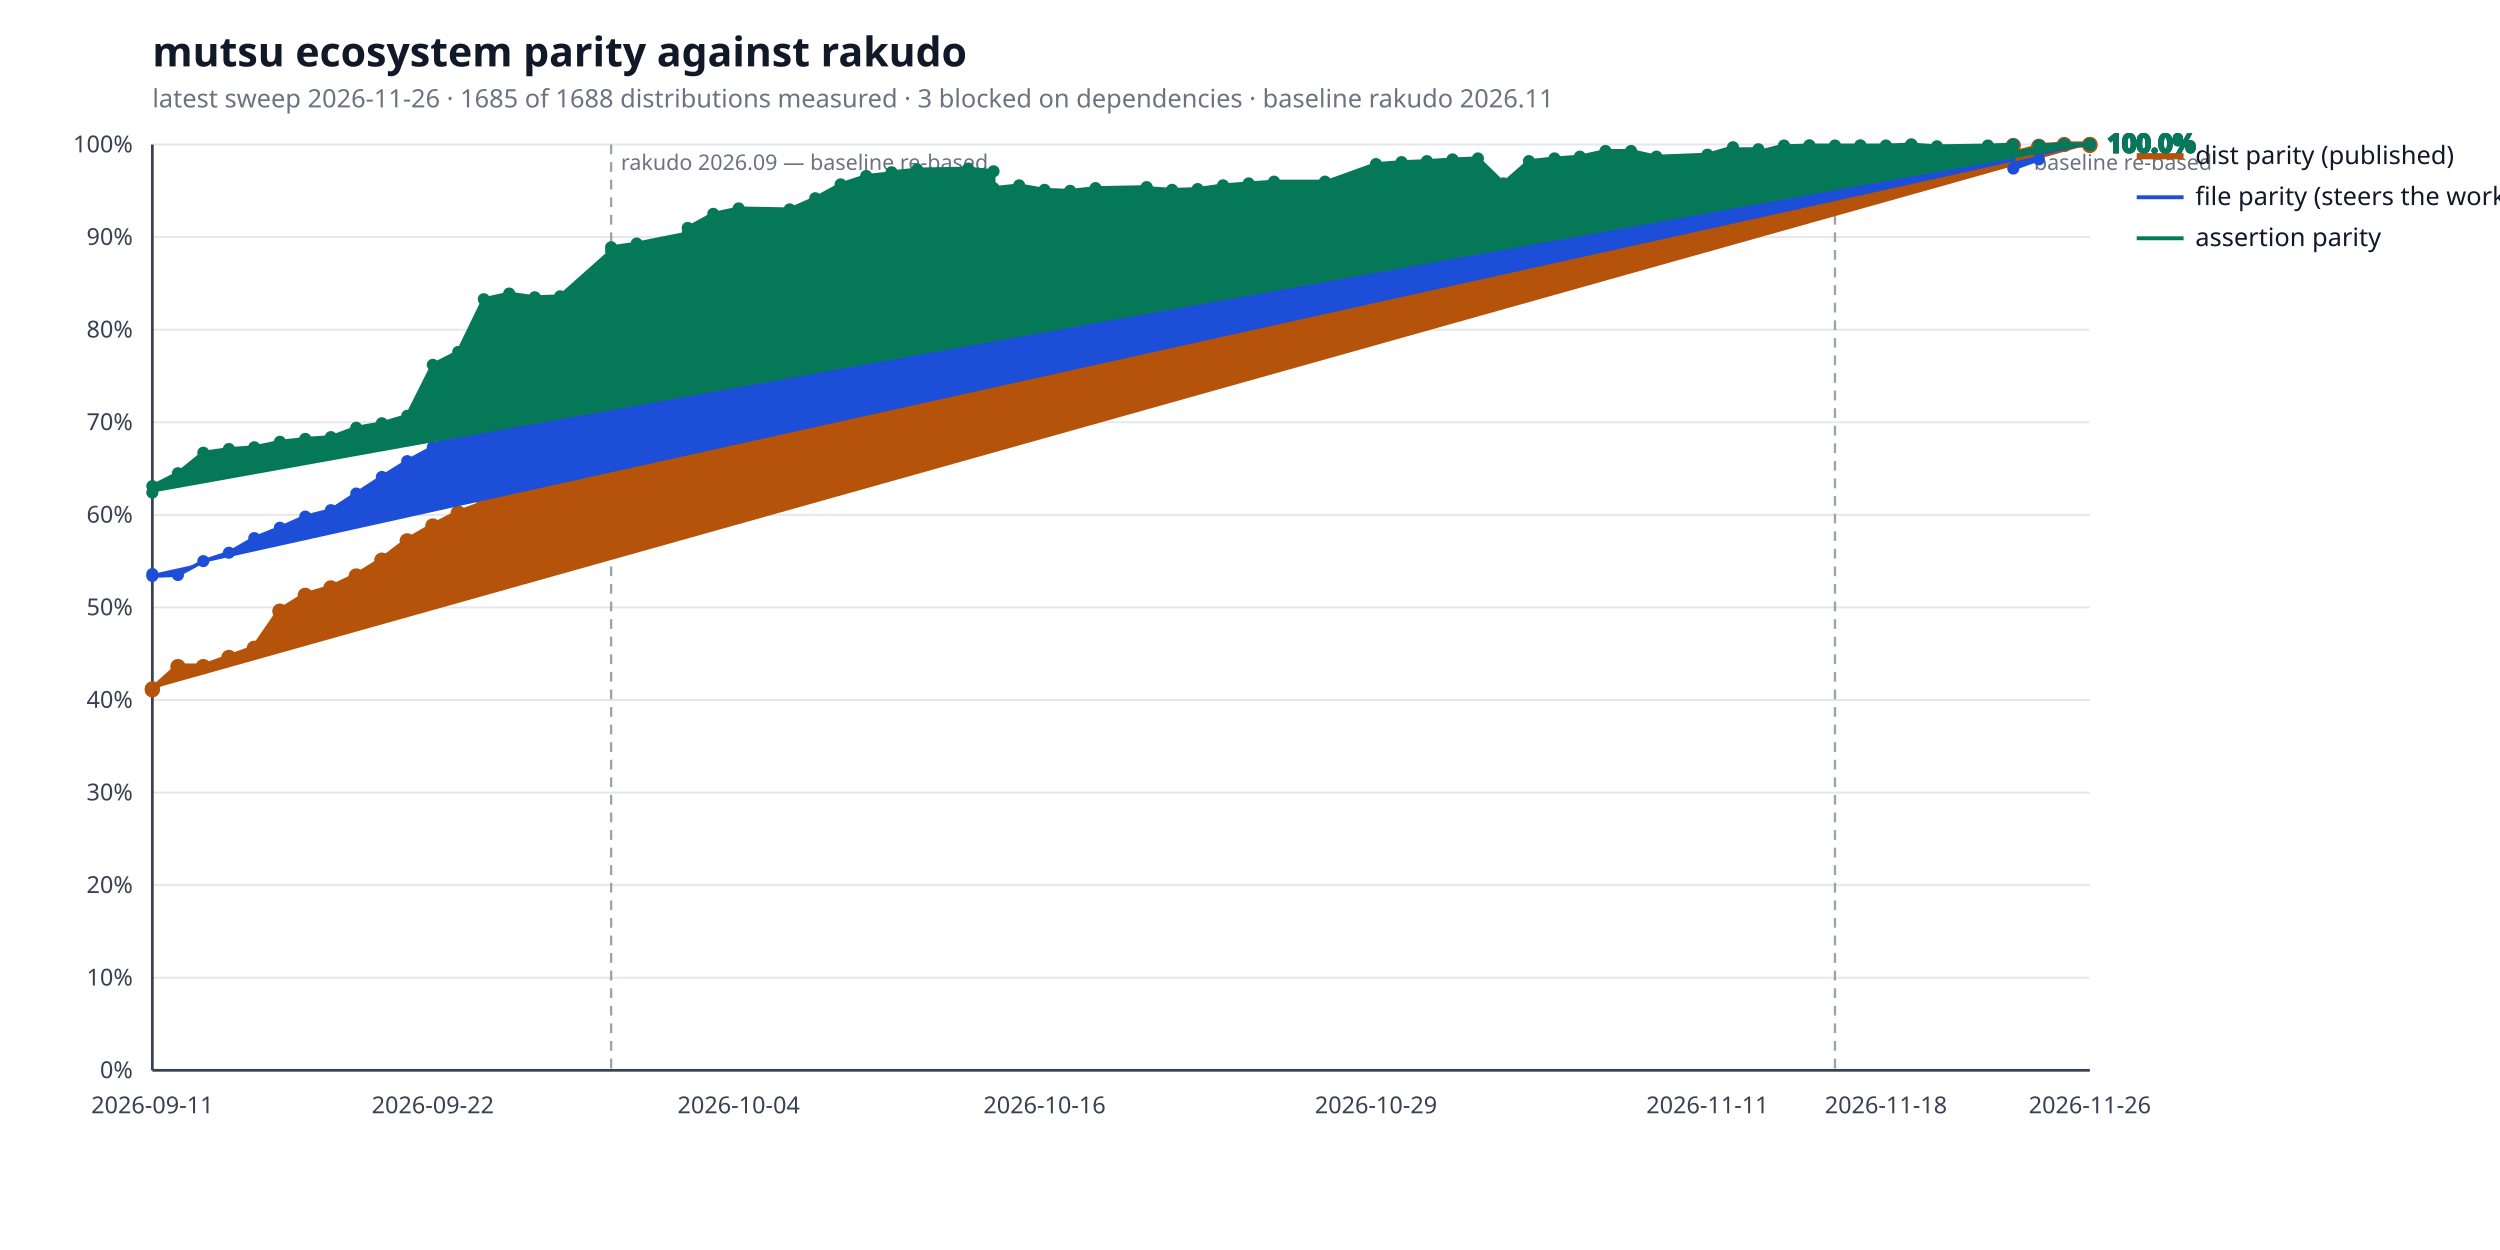
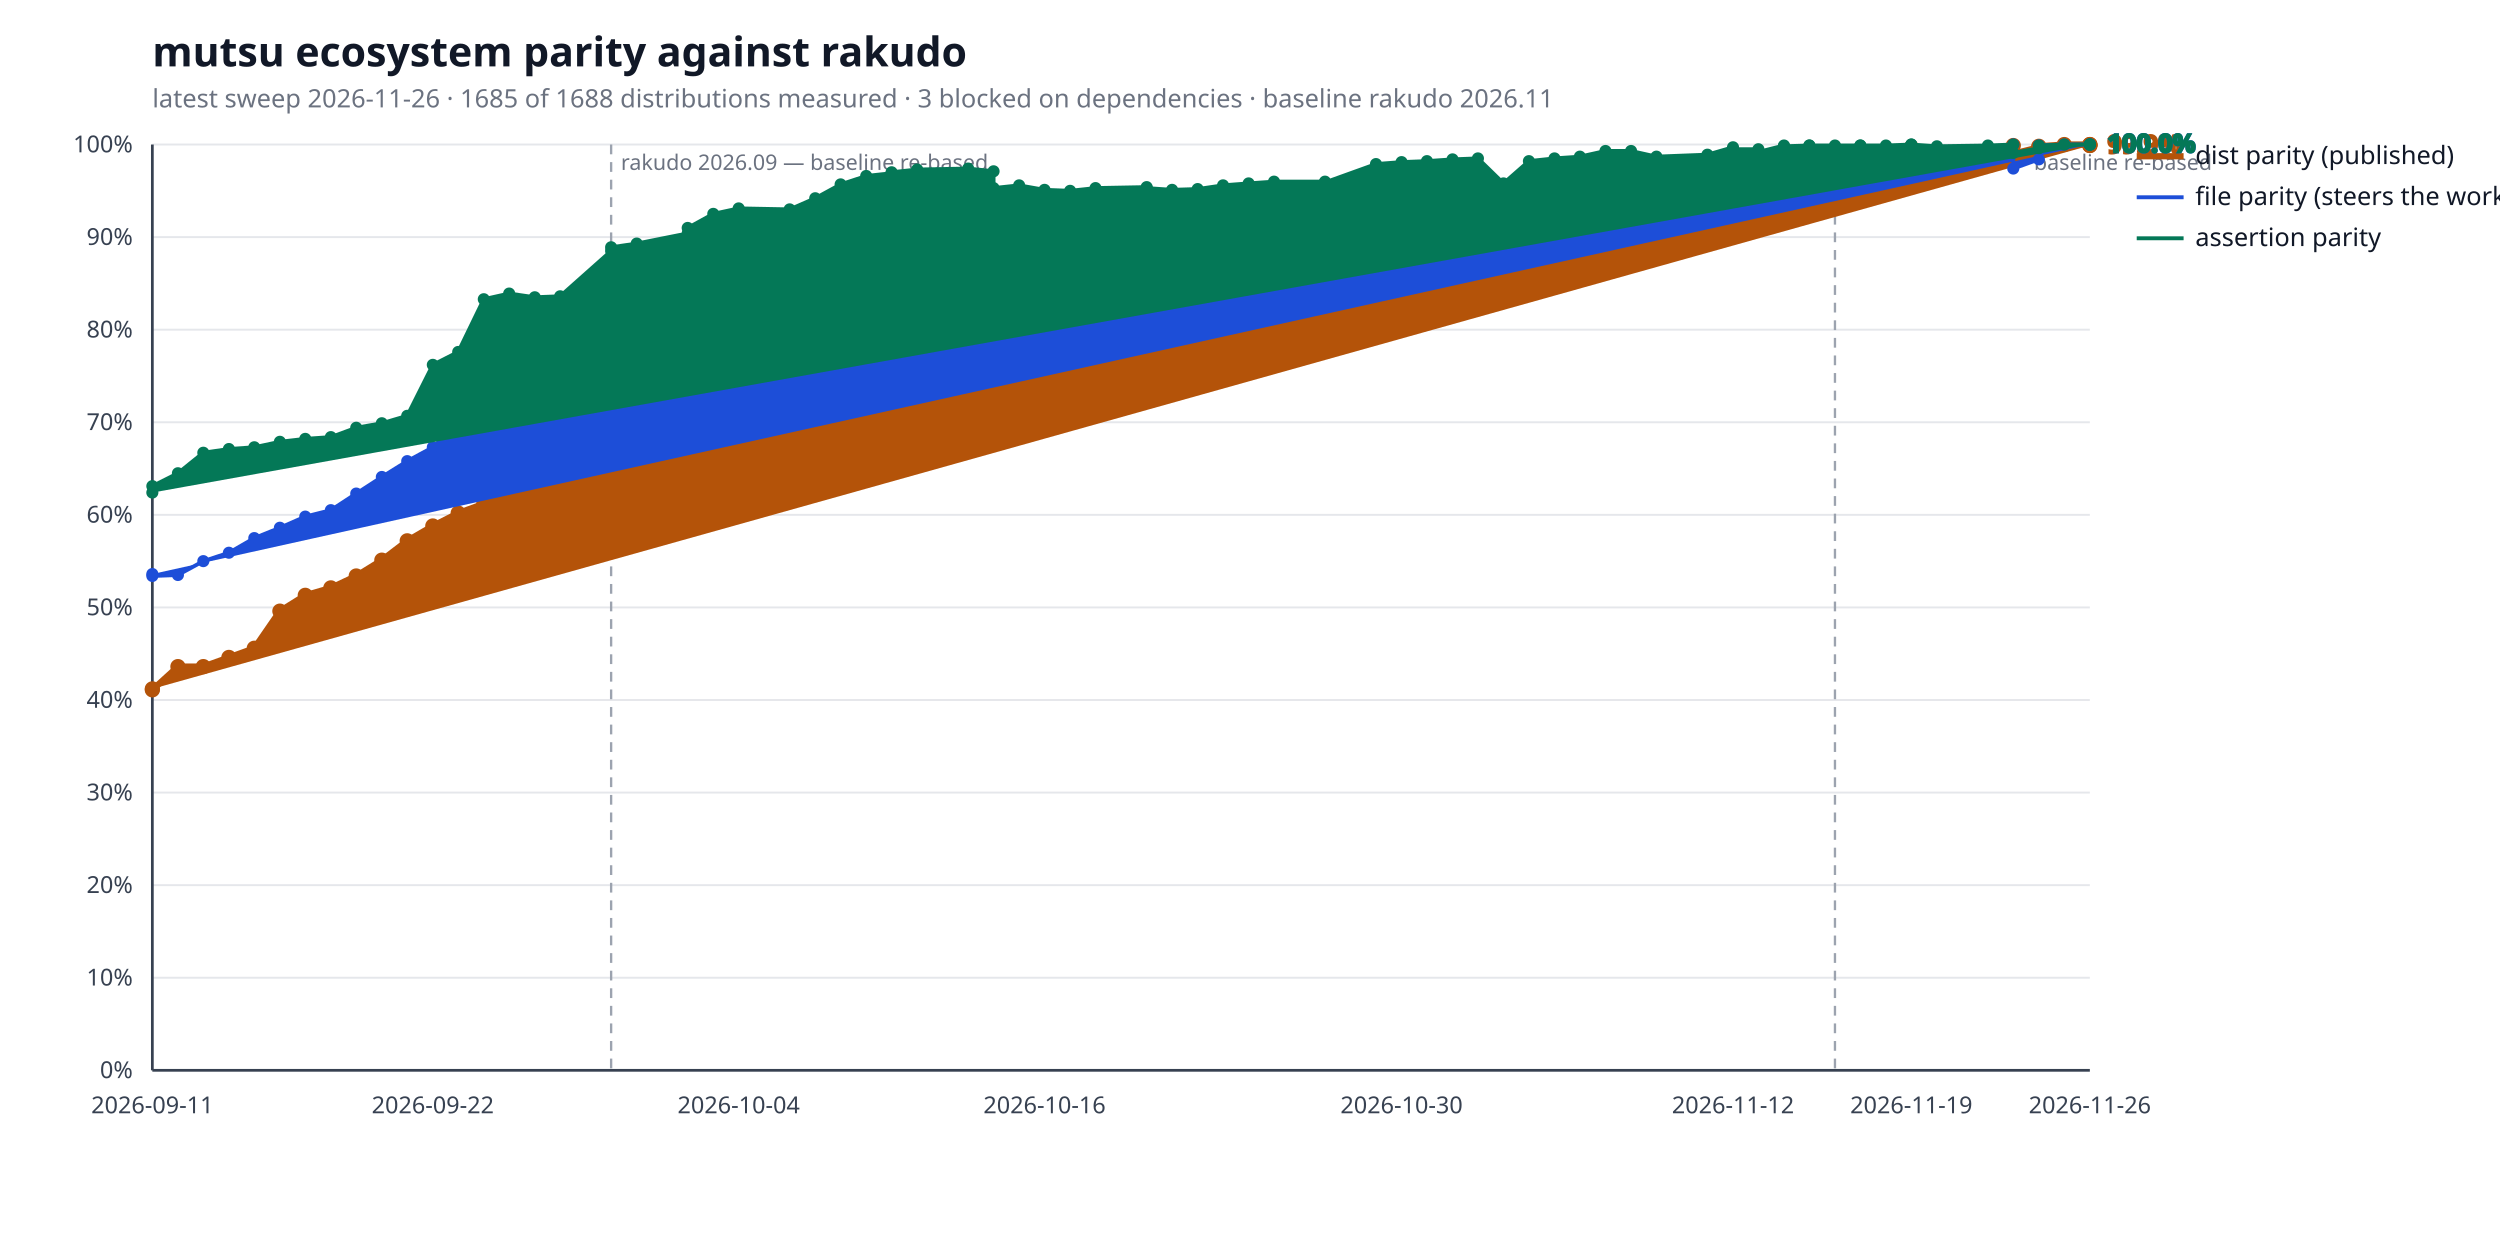
<svg xmlns="http://www.w3.org/2000/svg" width="1280" height="640" viewBox="0 0 1280 640" role="img" aria-label="mutsu ecosystem parity against rakudo">
  <style>
  .bg { fill: #ffffff; }
  .title { fill: #111827; font: 600 21px sans-serif; }
  .subtitle { fill: #6b7280; font: 400 13px sans-serif; }
  .axis { stroke: #374151; stroke-width: 1.4; }
  .grid { stroke: #e5e7eb; stroke-width: 1; }
  .tick { fill: #374151; font: 400 12px sans-serif; }
  .legend { fill: #111827; font: 400 13px sans-serif; }
  .value { font: 600 13px sans-serif; }
  .rebase { stroke: #9ca3af; stroke-width: 1.2; stroke-dasharray: 5 4; }
  .rebase-label { fill: #6b7280; font: 400 11px sans-serif; }
  .series-a { stroke: #b45309; fill: #b45309; }
  .series-b { stroke: #1d4ed8; fill: #1d4ed8; }
  .series-c { stroke: #047857; fill: #047857; }
  @media (prefers-color-scheme: dark) {
    .bg { fill: #0d1117; }
    .title { fill: #e6edf3; }
    .subtitle { fill: #9198a1; }
    .axis { stroke: #6e7681; }
    .grid { stroke: #21262d; }
    .tick { fill: #9198a1; }
    .legend { fill: #e6edf3; }
    .rebase { stroke: #6e7681; }
    .rebase-label { fill: #9198a1; }
    .series-a { stroke: #f0b429; fill: #f0b429; }
    .series-b { stroke: #6ea8fe; fill: #6ea8fe; }
    .series-c { stroke: #4ade80; fill: #4ade80; }
  }
</style>
  <rect class="bg" width="100%" height="100%" />
  <text class="title" x="78" y="34">mutsu ecosystem parity against rakudo</text>
  <text class="subtitle" x="78" y="55">latest sweep 2026-11-26  ·  1685 of 1688 distributions measured  ·  3 blocked on dependencies  ·  baseline rakudo 2026.11</text>
  <line class="grid" x1="78" y1="548.0" x2="1070" y2="548.0" />
  <text class="tick" x="68" y="552.0" text-anchor="end">0%</text>
  <line class="grid" x1="78" y1="500.6" x2="1070" y2="500.6" />
  <text class="tick" x="68" y="504.6" text-anchor="end">10%</text>
  <line class="grid" x1="78" y1="453.2" x2="1070" y2="453.2" />
  <text class="tick" x="68" y="457.2" text-anchor="end">20%</text>
  <line class="grid" x1="78" y1="405.8" x2="1070" y2="405.8" />
  <text class="tick" x="68" y="409.8" text-anchor="end">30%</text>
  <line class="grid" x1="78" y1="358.4" x2="1070" y2="358.4" />
  <text class="tick" x="68" y="362.4" text-anchor="end">40%</text>
  <line class="grid" x1="78" y1="311.0" x2="1070" y2="311.0" />
  <text class="tick" x="68" y="315.0" text-anchor="end">50%</text>
  <line class="grid" x1="78" y1="263.6" x2="1070" y2="263.6" />
  <text class="tick" x="68" y="267.6" text-anchor="end">60%</text>
  <line class="grid" x1="78" y1="216.2" x2="1070" y2="216.2" />
  <text class="tick" x="68" y="220.2" text-anchor="end">70%</text>
  <line class="grid" x1="78" y1="168.8" x2="1070" y2="168.8" />
  <text class="tick" x="68" y="172.8" text-anchor="end">80%</text>
  <line class="grid" x1="78" y1="121.4" x2="1070" y2="121.4" />
  <text class="tick" x="68" y="125.4" text-anchor="end">90%</text>
  <line class="grid" x1="78" y1="74.0" x2="1070" y2="74.0" />
  <text class="tick" x="68" y="78.0" text-anchor="end">100%</text>
  <line class="axis" x1="78" y1="548" x2="1070" y2="548" />
  <line class="axis" x1="78" y1="74" x2="78" y2="548" />
  <line class="rebase" x1="312.9" y1="74" x2="312.9" y2="548" />
  <text class="rebase-label" x="317.9" y="87">rakudo 2026.09 — baseline re-based</text>
  <line class="rebase" x1="939.5" y1="74" x2="939.5" y2="548" />
  <text class="rebase-label" x="944.5" y="87">rakudo 2026.11 — baseline re-based</text>
  <text class="tick" x="78.0" y="570" text-anchor="middle">2026-09-11</text>
  <text class="tick" x="221.6" y="570" text-anchor="middle">2026-09-22</text>
  <text class="tick" x="378.2" y="570" text-anchor="middle">2026-10-04</text>
  <text class="tick" x="534.8" y="570" text-anchor="middle">2026-10-16</text>
-   <text class="tick" x="704.5" y="570" text-anchor="middle">2026-10-29</text>
-   <text class="tick" x="874.2" y="570" text-anchor="middle">2026-11-11</text>
-   <text class="tick" x="965.6" y="570" text-anchor="middle">2026-11-18</text>
+   <text class="tick" x="717.6" y="570" text-anchor="middle">2026-10-30</text>
+   <text class="tick" x="887.3" y="570" text-anchor="middle">2026-11-12</text>
+   <text class="tick" x="978.6" y="570" text-anchor="middle">2026-11-19</text>
  <text class="tick" x="1070.0" y="570" text-anchor="middle">2026-11-26</text>
-   <polyline class="series-a" points="78.0,352.7 78.0,353.2 91.1,341.3 104.1,341.3 117.2,336.6 130.2,331.9 143.3,312.9 156.3,304.8 169.4,301.0 182.4,294.9 195.5,286.8 208.5,276.9 221.6,269.3 234.6,262.7 247.7,257.9 260.7,247.5 273.8,237.1 286.8,228.0 312.9,224.3 312.9,218.6 326.0,220.5 352.1,209.6 352.1,202.0 365.2,172.1 378.2,168.8 404.3,170.2 417.4,163.6 430.4,157.9 443.5,153.6 456.5,147.0 456.5,139.9 469.6,136.1 495.7,133.7 508.7,133.7 508.7,133.2 521.8,131.4 534.8,130.9 547.9,134.2 560.9,130.9 587.1,130.9 587.1,136.6 600.1,151.3 613.2,143.2 626.2,136.6 639.3,136.6 652.3,136.6 678.4,138.0 678.4,140.8 704.5,132.3 717.6,120.9 730.6,120.5 743.7,113.8 756.7,114.3 769.8,116.2 782.8,109.5 795.9,99.1 808.9,99.1 822.0,88.7 835.1,86.3 848.1,87.7 874.2,84.0 887.3,80.6 887.3,80.6 900.3,80.6 900.3,84.9 913.4,80.2 913.4,79.7 926.4,77.8 926.4,77.8 939.5,79.7 952.5,80.2 952.5,80.2 965.6,80.2 978.6,75.4 978.6,76.8 991.7,78.3 1017.8,77.3 1030.8,74.5 1030.8,78.7 1043.9,75.4 1043.9,74.9 1056.9,74.0 1070.0,74.0 1070.0,74.5 1070.0,74.0" fill="none" stroke-width="3.2" stroke-linejoin="round" stroke-linecap="round" />
+   <polyline class="series-a" points="78.0,352.7 78.0,353.2 91.1,341.3 104.1,341.3 117.2,336.6 130.2,331.9 143.3,312.9 156.3,304.8 169.4,301.0 182.4,294.9 195.5,286.8 208.5,276.9 221.6,269.3 234.6,262.7 247.7,257.9 260.7,247.5 273.8,237.1 286.8,228.0 312.9,224.3 312.9,218.6 326.0,220.5 352.1,209.6 352.1,202.0 365.2,172.1 378.2,168.8 404.3,170.2 417.4,163.6 430.4,157.9 443.5,153.6 456.5,147.0 456.5,139.9 469.6,136.1 495.7,133.7 508.7,133.7 508.7,133.2 521.8,131.4 534.8,130.9 547.9,134.2 560.9,130.9 587.1,130.9 587.1,136.6 600.1,151.3 613.2,143.2 626.2,136.6 639.3,136.6 652.3,136.6 678.4,138.0 678.4,140.8 704.5,132.3 717.6,120.9 730.6,120.5 743.7,113.8 756.7,114.3 769.8,116.2 782.8,109.5 795.9,99.1 808.9,99.1 822.0,88.7 835.1,86.3 848.1,87.7 874.2,84.0 887.3,80.6 887.3,80.6 900.3,80.6 900.3,84.9 913.4,80.2 913.4,79.7 926.4,77.8 926.4,77.8 939.5,79.7 952.5,80.2 952.5,80.2 965.6,80.2 978.6,75.4 978.6,76.8 991.7,78.3 1017.8,77.3 1030.8,74.5 1030.8,78.7 1043.9,75.4 1043.9,74.9 1056.9,74.0 1070.0,74.0 1070.0,74.5 1070.0,74.0 1070.0,74.5" fill="none" stroke-width="3.2" stroke-linejoin="round" stroke-linecap="round" />
  <circle class="series-a" cx="78.0" cy="352.7" r="3.4" stroke="none" />
  <circle class="series-a" cx="78.0" cy="353.2" r="3.4" stroke="none" />
  <circle class="series-a" cx="91.1" cy="341.3" r="3.4" stroke="none" />
  <circle class="series-a" cx="104.1" cy="341.3" r="3.4" stroke="none" />
  <circle class="series-a" cx="117.2" cy="336.6" r="3.4" stroke="none" />
  <circle class="series-a" cx="130.2" cy="331.9" r="3.4" stroke="none" />
  <circle class="series-a" cx="143.3" cy="312.9" r="3.4" stroke="none" />
  <circle class="series-a" cx="156.3" cy="304.8" r="3.4" stroke="none" />
  <circle class="series-a" cx="169.4" cy="301.0" r="3.4" stroke="none" />
  <circle class="series-a" cx="182.4" cy="294.9" r="3.4" stroke="none" />
  <circle class="series-a" cx="195.5" cy="286.8" r="3.4" stroke="none" />
  <circle class="series-a" cx="208.5" cy="276.9" r="3.4" stroke="none" />
  <circle class="series-a" cx="221.6" cy="269.3" r="3.4" stroke="none" />
  <circle class="series-a" cx="234.6" cy="262.7" r="3.4" stroke="none" />
  <circle class="series-a" cx="247.7" cy="257.9" r="3.4" stroke="none" />
  <circle class="series-a" cx="260.7" cy="247.5" r="3.4" stroke="none" />
  <circle class="series-a" cx="273.8" cy="237.1" r="3.4" stroke="none" />
  <circle class="series-a" cx="286.8" cy="228.0" r="3.4" stroke="none" />
  <circle class="series-a" cx="312.9" cy="224.3" r="3.4" stroke="none" />
  <circle class="series-a" cx="312.9" cy="218.6" r="3.4" stroke="none" />
  <circle class="series-a" cx="326.0" cy="220.5" r="3.4" stroke="none" />
  <circle class="series-a" cx="352.1" cy="209.6" r="3.4" stroke="none" />
  <circle class="series-a" cx="352.1" cy="202.0" r="3.4" stroke="none" />
  <circle class="series-a" cx="365.2" cy="172.1" r="3.4" stroke="none" />
  <circle class="series-a" cx="378.2" cy="168.8" r="3.4" stroke="none" />
  <circle class="series-a" cx="404.3" cy="170.2" r="3.4" stroke="none" />
  <circle class="series-a" cx="417.4" cy="163.6" r="3.4" stroke="none" />
  <circle class="series-a" cx="430.4" cy="157.9" r="3.4" stroke="none" />
  <circle class="series-a" cx="443.5" cy="153.6" r="3.4" stroke="none" />
  <circle class="series-a" cx="456.5" cy="147.0" r="3.4" stroke="none" />
  <circle class="series-a" cx="456.5" cy="139.9" r="3.4" stroke="none" />
  <circle class="series-a" cx="469.6" cy="136.1" r="3.4" stroke="none" />
  <circle class="series-a" cx="495.7" cy="133.7" r="3.4" stroke="none" />
  <circle class="series-a" cx="508.7" cy="133.7" r="3.4" stroke="none" />
  <circle class="series-a" cx="508.7" cy="133.2" r="3.4" stroke="none" />
  <circle class="series-a" cx="521.8" cy="131.4" r="3.4" stroke="none" />
  <circle class="series-a" cx="534.8" cy="130.9" r="3.4" stroke="none" />
  <circle class="series-a" cx="547.9" cy="134.2" r="3.4" stroke="none" />
  <circle class="series-a" cx="560.9" cy="130.9" r="3.4" stroke="none" />
  <circle class="series-a" cx="587.1" cy="130.9" r="3.4" stroke="none" />
  <circle class="series-a" cx="587.1" cy="136.6" r="3.4" stroke="none" />
  <circle class="series-a" cx="600.1" cy="151.3" r="3.4" stroke="none" />
  <circle class="series-a" cx="613.2" cy="143.2" r="3.4" stroke="none" />
  <circle class="series-a" cx="626.2" cy="136.6" r="3.4" stroke="none" />
  <circle class="series-a" cx="639.3" cy="136.6" r="3.4" stroke="none" />
  <circle class="series-a" cx="652.3" cy="136.6" r="3.4" stroke="none" />
  <circle class="series-a" cx="678.4" cy="138.0" r="3.4" stroke="none" />
  <circle class="series-a" cx="678.4" cy="140.8" r="3.4" stroke="none" />
  <circle class="series-a" cx="704.5" cy="132.3" r="3.4" stroke="none" />
  <circle class="series-a" cx="717.6" cy="120.9" r="3.4" stroke="none" />
  <circle class="series-a" cx="730.6" cy="120.5" r="3.4" stroke="none" />
  <circle class="series-a" cx="743.7" cy="113.8" r="3.4" stroke="none" />
  <circle class="series-a" cx="756.7" cy="114.3" r="3.4" stroke="none" />
  <circle class="series-a" cx="769.8" cy="116.2" r="3.4" stroke="none" />
  <circle class="series-a" cx="782.8" cy="109.5" r="3.4" stroke="none" />
  <circle class="series-a" cx="795.9" cy="99.1" r="3.4" stroke="none" />
  <circle class="series-a" cx="808.9" cy="99.1" r="3.4" stroke="none" />
  <circle class="series-a" cx="822.0" cy="88.7" r="3.4" stroke="none" />
  <circle class="series-a" cx="835.1" cy="86.3" r="3.4" stroke="none" />
  <circle class="series-a" cx="848.1" cy="87.7" r="3.4" stroke="none" />
  <circle class="series-a" cx="874.2" cy="84.0" r="3.4" stroke="none" />
  <circle class="series-a" cx="887.3" cy="80.6" r="3.4" stroke="none" />
  <circle class="series-a" cx="887.3" cy="80.6" r="3.4" stroke="none" />
  <circle class="series-a" cx="900.3" cy="80.6" r="3.4" stroke="none" />
  <circle class="series-a" cx="900.3" cy="84.9" r="3.4" stroke="none" />
  <circle class="series-a" cx="913.4" cy="80.2" r="3.4" stroke="none" />
  <circle class="series-a" cx="913.4" cy="79.7" r="3.4" stroke="none" />
  <circle class="series-a" cx="926.4" cy="77.8" r="3.4" stroke="none" />
  <circle class="series-a" cx="926.4" cy="77.8" r="3.4" stroke="none" />
  <circle class="series-a" cx="939.5" cy="79.7" r="3.4" stroke="none" />
  <circle class="series-a" cx="952.5" cy="80.2" r="3.4" stroke="none" />
  <circle class="series-a" cx="952.5" cy="80.2" r="3.4" stroke="none" />
  <circle class="series-a" cx="965.6" cy="80.2" r="3.4" stroke="none" />
  <circle class="series-a" cx="978.6" cy="75.4" r="3.4" stroke="none" />
  <circle class="series-a" cx="978.6" cy="76.8" r="3.4" stroke="none" />
  <circle class="series-a" cx="991.7" cy="78.3" r="3.4" stroke="none" />
  <circle class="series-a" cx="1017.8" cy="77.3" r="3.4" stroke="none" />
  <circle class="series-a" cx="1030.8" cy="74.5" r="3.4" stroke="none" />
  <circle class="series-a" cx="1030.8" cy="78.7" r="3.4" stroke="none" />
  <circle class="series-a" cx="1043.9" cy="75.4" r="3.4" stroke="none" />
  <circle class="series-a" cx="1043.9" cy="74.9" r="3.4" stroke="none" />
  <circle class="series-a" cx="1056.9" cy="74.0" r="3.4" stroke="none" />
  <circle class="series-a" cx="1070.0" cy="74.0" r="3.4" stroke="none" />
  <circle class="series-a" cx="1070.0" cy="74.5" r="3.4" stroke="none" />
  <circle class="series-a" cx="1070.0" cy="74.0" r="3.4" stroke="none" />
-   <text class="value series-a" x="1079.0" y="78.0" stroke="none">100.0%</text>
+   <circle class="series-a" cx="1070.0" cy="74.5" r="3.4" stroke="none" />
+   <text class="value series-a" x="1079.0" y="78.5" stroke="none">99.9%</text>
  <line class="series-a" x1="1094" y1="80.0" x2="1118" y2="80.0" stroke-width="3.2" />
  <text class="legend" x="1124" y="84.0">dist parity (published)</text>
-   <polyline class="series-b" points="78.0,293.9 78.0,294.9 91.1,294.4 104.1,287.3 117.2,283.0 130.2,275.5 143.3,270.2 156.3,264.5 169.4,261.2 182.4,252.7 195.5,244.2 208.5,236.1 221.6,229.0 234.6,216.7 247.7,208.1 260.7,202.0 273.8,202.9 286.8,199.1 312.9,195.3 312.9,184.4 326.0,183.0 352.1,171.6 352.1,162.2 365.2,154.6 378.2,143.7 404.3,145.6 417.4,138.5 430.4,139.4 443.5,138.0 456.5,131.8 456.5,127.6 469.6,125.2 495.7,122.8 508.7,126.6 508.7,125.2 521.8,119.0 534.8,125.2 547.9,127.1 560.9,124.7 587.1,123.3 587.1,125.2 600.1,128.0 613.2,124.2 626.2,115.7 639.3,113.3 652.3,111.9 678.4,112.4 678.4,115.7 704.5,111.0 717.6,108.1 730.6,104.8 743.7,100.5 756.7,99.6 769.8,109.5 782.8,104.8 795.9,99.6 808.9,97.7 822.0,87.3 835.1,83.5 848.1,87.3 874.2,84.0 887.3,81.1 887.3,79.7 900.3,79.7 900.3,80.6 913.4,76.8 913.4,79.2 926.4,75.4 926.4,75.4 939.5,76.4 952.5,76.4 952.5,76.4 965.6,76.4 978.6,74.5 978.6,74.9 991.7,77.8 1017.8,77.3 1030.8,74.0 1030.8,86.3 1043.9,81.6 1043.9,74.5 1056.9,74.0 1070.0,74.0 1070.0,74.0 1070.0,74.0" fill="none" stroke-width="2.0" stroke-linejoin="round" stroke-linecap="round" />
+   <polyline class="series-b" points="78.0,293.9 78.0,294.9 91.1,294.4 104.1,287.3 117.2,283.0 130.2,275.5 143.3,270.2 156.3,264.5 169.4,261.2 182.4,252.7 195.5,244.2 208.5,236.1 221.6,229.0 234.6,216.7 247.7,208.1 260.7,202.0 273.8,202.9 286.8,199.1 312.9,195.3 312.9,184.4 326.0,183.0 352.1,171.6 352.1,162.2 365.2,154.6 378.2,143.7 404.3,145.6 417.4,138.5 430.4,139.4 443.5,138.0 456.5,131.8 456.5,127.6 469.6,125.2 495.7,122.8 508.7,126.6 508.7,125.2 521.8,119.0 534.8,125.2 547.9,127.1 560.9,124.7 587.1,123.3 587.1,125.2 600.1,128.0 613.2,124.2 626.2,115.7 639.3,113.3 652.3,111.9 678.4,112.4 678.4,115.7 704.5,111.0 717.6,108.1 730.6,104.8 743.7,100.5 756.7,99.6 769.8,109.5 782.8,104.8 795.9,99.6 808.9,97.7 822.0,87.3 835.1,83.5 848.1,87.3 874.2,84.0 887.3,81.1 887.3,79.7 900.3,79.7 900.3,80.6 913.4,76.8 913.4,79.2 926.4,75.4 926.4,75.4 939.5,76.4 952.5,76.4 952.5,76.4 965.6,76.4 978.6,74.5 978.6,74.9 991.7,77.8 1017.8,77.3 1030.8,74.0 1030.8,86.3 1043.9,81.6 1043.9,74.5 1056.9,74.0 1070.0,74.0 1070.0,74.0 1070.0,74.0 1070.0,74.0" fill="none" stroke-width="2.0" stroke-linejoin="round" stroke-linecap="round" />
  <circle class="series-b" cx="78.0" cy="293.9" r="2.6" stroke="none" />
  <circle class="series-b" cx="78.0" cy="294.9" r="2.6" stroke="none" />
  <circle class="series-b" cx="91.1" cy="294.4" r="2.6" stroke="none" />
  <circle class="series-b" cx="104.1" cy="287.3" r="2.6" stroke="none" />
  <circle class="series-b" cx="117.2" cy="283.0" r="2.6" stroke="none" />
  <circle class="series-b" cx="130.2" cy="275.5" r="2.6" stroke="none" />
  <circle class="series-b" cx="143.3" cy="270.2" r="2.6" stroke="none" />
  <circle class="series-b" cx="156.3" cy="264.5" r="2.6" stroke="none" />
  <circle class="series-b" cx="169.4" cy="261.2" r="2.6" stroke="none" />
  <circle class="series-b" cx="182.4" cy="252.7" r="2.6" stroke="none" />
  <circle class="series-b" cx="195.5" cy="244.2" r="2.6" stroke="none" />
  <circle class="series-b" cx="208.5" cy="236.1" r="2.6" stroke="none" />
  <circle class="series-b" cx="221.6" cy="229.0" r="2.6" stroke="none" />
  <circle class="series-b" cx="234.6" cy="216.7" r="2.6" stroke="none" />
  <circle class="series-b" cx="247.7" cy="208.1" r="2.6" stroke="none" />
  <circle class="series-b" cx="260.7" cy="202.0" r="2.6" stroke="none" />
  <circle class="series-b" cx="273.8" cy="202.9" r="2.6" stroke="none" />
  <circle class="series-b" cx="286.8" cy="199.1" r="2.6" stroke="none" />
  <circle class="series-b" cx="312.9" cy="195.3" r="2.6" stroke="none" />
  <circle class="series-b" cx="312.9" cy="184.4" r="2.6" stroke="none" />
  <circle class="series-b" cx="326.0" cy="183.0" r="2.6" stroke="none" />
  <circle class="series-b" cx="352.1" cy="171.6" r="2.6" stroke="none" />
  <circle class="series-b" cx="352.1" cy="162.2" r="2.6" stroke="none" />
  <circle class="series-b" cx="365.2" cy="154.6" r="2.6" stroke="none" />
  <circle class="series-b" cx="378.2" cy="143.7" r="2.6" stroke="none" />
  <circle class="series-b" cx="404.3" cy="145.6" r="2.6" stroke="none" />
  <circle class="series-b" cx="417.4" cy="138.5" r="2.6" stroke="none" />
  <circle class="series-b" cx="430.4" cy="139.4" r="2.6" stroke="none" />
  <circle class="series-b" cx="443.5" cy="138.0" r="2.6" stroke="none" />
  <circle class="series-b" cx="456.5" cy="131.8" r="2.6" stroke="none" />
  <circle class="series-b" cx="456.5" cy="127.6" r="2.6" stroke="none" />
  <circle class="series-b" cx="469.6" cy="125.2" r="2.6" stroke="none" />
  <circle class="series-b" cx="495.7" cy="122.8" r="2.6" stroke="none" />
  <circle class="series-b" cx="508.7" cy="126.6" r="2.6" stroke="none" />
  <circle class="series-b" cx="508.7" cy="125.2" r="2.6" stroke="none" />
  <circle class="series-b" cx="521.8" cy="119.0" r="2.6" stroke="none" />
  <circle class="series-b" cx="534.8" cy="125.2" r="2.6" stroke="none" />
  <circle class="series-b" cx="547.9" cy="127.1" r="2.6" stroke="none" />
  <circle class="series-b" cx="560.9" cy="124.7" r="2.6" stroke="none" />
  <circle class="series-b" cx="587.1" cy="123.3" r="2.6" stroke="none" />
  <circle class="series-b" cx="587.1" cy="125.2" r="2.6" stroke="none" />
  <circle class="series-b" cx="600.1" cy="128.0" r="2.6" stroke="none" />
  <circle class="series-b" cx="613.2" cy="124.2" r="2.6" stroke="none" />
  <circle class="series-b" cx="626.2" cy="115.7" r="2.6" stroke="none" />
  <circle class="series-b" cx="639.3" cy="113.3" r="2.6" stroke="none" />
  <circle class="series-b" cx="652.3" cy="111.9" r="2.6" stroke="none" />
  <circle class="series-b" cx="678.4" cy="112.4" r="2.6" stroke="none" />
  <circle class="series-b" cx="678.4" cy="115.7" r="2.6" stroke="none" />
  <circle class="series-b" cx="704.5" cy="111.0" r="2.6" stroke="none" />
  <circle class="series-b" cx="717.6" cy="108.1" r="2.6" stroke="none" />
  <circle class="series-b" cx="730.6" cy="104.8" r="2.6" stroke="none" />
  <circle class="series-b" cx="743.7" cy="100.5" r="2.6" stroke="none" />
  <circle class="series-b" cx="756.7" cy="99.6" r="2.6" stroke="none" />
  <circle class="series-b" cx="769.8" cy="109.5" r="2.6" stroke="none" />
  <circle class="series-b" cx="782.8" cy="104.8" r="2.6" stroke="none" />
  <circle class="series-b" cx="795.9" cy="99.6" r="2.6" stroke="none" />
  <circle class="series-b" cx="808.9" cy="97.7" r="2.6" stroke="none" />
  <circle class="series-b" cx="822.0" cy="87.3" r="2.6" stroke="none" />
  <circle class="series-b" cx="835.1" cy="83.5" r="2.6" stroke="none" />
  <circle class="series-b" cx="848.1" cy="87.3" r="2.6" stroke="none" />
  <circle class="series-b" cx="874.2" cy="84.0" r="2.6" stroke="none" />
  <circle class="series-b" cx="887.3" cy="81.1" r="2.6" stroke="none" />
  <circle class="series-b" cx="887.3" cy="79.7" r="2.6" stroke="none" />
  <circle class="series-b" cx="900.3" cy="79.7" r="2.6" stroke="none" />
  <circle class="series-b" cx="900.3" cy="80.6" r="2.6" stroke="none" />
  <circle class="series-b" cx="913.4" cy="76.8" r="2.6" stroke="none" />
  <circle class="series-b" cx="913.4" cy="79.2" r="2.6" stroke="none" />
  <circle class="series-b" cx="926.4" cy="75.4" r="2.6" stroke="none" />
  <circle class="series-b" cx="926.4" cy="75.4" r="2.6" stroke="none" />
  <circle class="series-b" cx="939.5" cy="76.4" r="2.6" stroke="none" />
  <circle class="series-b" cx="952.5" cy="76.4" r="2.6" stroke="none" />
  <circle class="series-b" cx="952.5" cy="76.4" r="2.6" stroke="none" />
  <circle class="series-b" cx="965.6" cy="76.4" r="2.6" stroke="none" />
  <circle class="series-b" cx="978.6" cy="74.5" r="2.6" stroke="none" />
  <circle class="series-b" cx="978.6" cy="74.9" r="2.6" stroke="none" />
  <circle class="series-b" cx="991.7" cy="77.8" r="2.6" stroke="none" />
  <circle class="series-b" cx="1017.8" cy="77.3" r="2.6" stroke="none" />
  <circle class="series-b" cx="1030.8" cy="74.0" r="2.6" stroke="none" />
  <circle class="series-b" cx="1030.8" cy="86.3" r="2.6" stroke="none" />
  <circle class="series-b" cx="1043.9" cy="81.6" r="2.6" stroke="none" />
  <circle class="series-b" cx="1043.9" cy="74.5" r="2.6" stroke="none" />
  <circle class="series-b" cx="1056.9" cy="74.0" r="2.6" stroke="none" />
  <circle class="series-b" cx="1070.0" cy="74.0" r="2.6" stroke="none" />
  <circle class="series-b" cx="1070.0" cy="74.0" r="2.6" stroke="none" />
  <circle class="series-b" cx="1070.0" cy="74.0" r="2.6" stroke="none" />
+   <circle class="series-b" cx="1070.0" cy="74.0" r="2.6" stroke="none" />
  <text class="value series-b" x="1079.0" y="78.0" stroke="none">100.0%</text>
  <line class="series-b" x1="1094" y1="101.0" x2="1118" y2="101.0" stroke-width="2.0" />
  <text class="legend" x="1124" y="105.0">file parity (steers the work)</text>
-   <polyline class="series-c" points="78.0,252.2 78.0,248.9 91.1,242.3 104.1,231.8 117.2,229.9 130.2,229.0 143.3,226.2 156.3,224.7 169.4,223.8 182.4,219.0 195.5,216.7 208.5,212.9 221.6,186.8 234.6,180.2 247.7,153.2 260.7,150.3 273.8,152.2 286.8,151.7 312.9,128.5 312.9,126.6 326.0,124.7 352.1,119.5 352.1,116.7 365.2,109.5 378.2,106.7 404.3,107.2 417.4,101.5 430.4,94.4 443.5,90.1 456.5,88.7 456.5,88.2 469.6,86.8 495.7,86.3 508.7,87.7 508.7,96.3 521.8,94.9 534.8,97.2 547.9,97.7 560.9,96.3 587.1,95.8 587.1,96.3 600.1,97.2 613.2,96.8 626.2,94.9 639.3,93.9 652.3,93.0 678.4,93.0 678.4,93.4 704.5,84.0 717.6,83.0 730.6,82.5 743.7,81.6 756.7,81.1 769.8,93.9 782.8,82.5 795.9,81.1 808.9,80.2 822.0,77.3 835.1,77.3 848.1,80.2 874.2,79.2 887.3,75.4 887.3,76.4 900.3,76.4 900.3,77.8 913.4,74.5 913.4,74.9 926.4,74.5 926.4,74.5 939.5,74.5 952.5,74.5 952.5,74.5 965.6,74.5 978.6,74.0 978.6,74.0 991.7,74.9 1017.8,74.5 1030.8,74.0 1030.8,78.3 1043.9,75.9 1043.9,74.5 1056.9,74.0 1070.0,74.0 1070.0,74.0 1070.0,74.0" fill="none" stroke-width="2.0" stroke-linejoin="round" stroke-linecap="round" />
+   <polyline class="series-c" points="78.0,252.2 78.0,248.9 91.1,242.3 104.1,231.8 117.2,229.9 130.2,229.0 143.3,226.2 156.3,224.7 169.4,223.8 182.4,219.0 195.5,216.7 208.5,212.9 221.6,186.8 234.6,180.2 247.7,153.2 260.7,150.3 273.8,152.2 286.8,151.7 312.9,128.5 312.9,126.6 326.0,124.7 352.1,119.5 352.1,116.7 365.2,109.5 378.2,106.7 404.3,107.2 417.4,101.5 430.4,94.4 443.5,90.1 456.5,88.7 456.5,88.2 469.6,86.8 495.7,86.3 508.7,87.7 508.7,96.3 521.8,94.9 534.8,97.2 547.9,97.7 560.9,96.3 587.1,95.8 587.1,96.3 600.1,97.2 613.2,96.8 626.2,94.9 639.3,93.9 652.3,93.0 678.4,93.0 678.4,93.4 704.5,84.0 717.6,83.0 730.6,82.5 743.7,81.6 756.7,81.1 769.8,93.9 782.8,82.5 795.9,81.1 808.9,80.2 822.0,77.3 835.1,77.3 848.1,80.2 874.2,79.2 887.3,75.4 887.3,76.4 900.3,76.4 900.3,77.8 913.4,74.5 913.4,74.9 926.4,74.5 926.4,74.5 939.5,74.5 952.5,74.5 952.5,74.5 965.6,74.5 978.6,74.0 978.6,74.0 991.7,74.9 1017.8,74.5 1030.8,74.0 1030.8,78.3 1043.9,75.9 1043.9,74.5 1056.9,74.0 1070.0,74.0 1070.0,74.0 1070.0,74.0 1070.0,74.0" fill="none" stroke-width="2.0" stroke-linejoin="round" stroke-linecap="round" />
  <circle class="series-c" cx="78.0" cy="252.2" r="2.6" stroke="none" />
  <circle class="series-c" cx="78.0" cy="248.9" r="2.6" stroke="none" />
  <circle class="series-c" cx="91.1" cy="242.3" r="2.6" stroke="none" />
  <circle class="series-c" cx="104.1" cy="231.8" r="2.6" stroke="none" />
  <circle class="series-c" cx="117.2" cy="229.9" r="2.6" stroke="none" />
  <circle class="series-c" cx="130.2" cy="229.0" r="2.6" stroke="none" />
  <circle class="series-c" cx="143.3" cy="226.2" r="2.6" stroke="none" />
  <circle class="series-c" cx="156.3" cy="224.7" r="2.6" stroke="none" />
  <circle class="series-c" cx="169.4" cy="223.8" r="2.6" stroke="none" />
  <circle class="series-c" cx="182.4" cy="219.0" r="2.6" stroke="none" />
  <circle class="series-c" cx="195.5" cy="216.7" r="2.6" stroke="none" />
  <circle class="series-c" cx="208.5" cy="212.9" r="2.6" stroke="none" />
  <circle class="series-c" cx="221.6" cy="186.8" r="2.6" stroke="none" />
  <circle class="series-c" cx="234.6" cy="180.2" r="2.6" stroke="none" />
  <circle class="series-c" cx="247.7" cy="153.2" r="2.6" stroke="none" />
  <circle class="series-c" cx="260.7" cy="150.3" r="2.6" stroke="none" />
  <circle class="series-c" cx="273.8" cy="152.2" r="2.6" stroke="none" />
  <circle class="series-c" cx="286.8" cy="151.7" r="2.6" stroke="none" />
  <circle class="series-c" cx="312.9" cy="128.5" r="2.6" stroke="none" />
  <circle class="series-c" cx="312.9" cy="126.6" r="2.6" stroke="none" />
  <circle class="series-c" cx="326.0" cy="124.7" r="2.6" stroke="none" />
  <circle class="series-c" cx="352.1" cy="119.5" r="2.6" stroke="none" />
  <circle class="series-c" cx="352.1" cy="116.7" r="2.6" stroke="none" />
  <circle class="series-c" cx="365.2" cy="109.5" r="2.6" stroke="none" />
  <circle class="series-c" cx="378.2" cy="106.7" r="2.6" stroke="none" />
  <circle class="series-c" cx="404.3" cy="107.2" r="2.6" stroke="none" />
  <circle class="series-c" cx="417.4" cy="101.5" r="2.6" stroke="none" />
  <circle class="series-c" cx="430.4" cy="94.4" r="2.6" stroke="none" />
  <circle class="series-c" cx="443.5" cy="90.1" r="2.6" stroke="none" />
  <circle class="series-c" cx="456.5" cy="88.7" r="2.6" stroke="none" />
  <circle class="series-c" cx="456.5" cy="88.2" r="2.6" stroke="none" />
  <circle class="series-c" cx="469.6" cy="86.8" r="2.6" stroke="none" />
  <circle class="series-c" cx="495.7" cy="86.3" r="2.6" stroke="none" />
  <circle class="series-c" cx="508.7" cy="87.7" r="2.6" stroke="none" />
  <circle class="series-c" cx="508.7" cy="96.3" r="2.6" stroke="none" />
  <circle class="series-c" cx="521.8" cy="94.9" r="2.6" stroke="none" />
  <circle class="series-c" cx="534.8" cy="97.2" r="2.6" stroke="none" />
  <circle class="series-c" cx="547.9" cy="97.7" r="2.6" stroke="none" />
  <circle class="series-c" cx="560.9" cy="96.3" r="2.6" stroke="none" />
  <circle class="series-c" cx="587.1" cy="95.8" r="2.6" stroke="none" />
  <circle class="series-c" cx="587.1" cy="96.3" r="2.6" stroke="none" />
  <circle class="series-c" cx="600.1" cy="97.2" r="2.6" stroke="none" />
  <circle class="series-c" cx="613.2" cy="96.8" r="2.6" stroke="none" />
  <circle class="series-c" cx="626.2" cy="94.9" r="2.6" stroke="none" />
  <circle class="series-c" cx="639.3" cy="93.9" r="2.6" stroke="none" />
  <circle class="series-c" cx="652.3" cy="93.0" r="2.6" stroke="none" />
  <circle class="series-c" cx="678.4" cy="93.0" r="2.6" stroke="none" />
  <circle class="series-c" cx="678.4" cy="93.4" r="2.6" stroke="none" />
  <circle class="series-c" cx="704.5" cy="84.0" r="2.6" stroke="none" />
  <circle class="series-c" cx="717.6" cy="83.0" r="2.6" stroke="none" />
  <circle class="series-c" cx="730.6" cy="82.5" r="2.6" stroke="none" />
  <circle class="series-c" cx="743.7" cy="81.6" r="2.6" stroke="none" />
  <circle class="series-c" cx="756.7" cy="81.1" r="2.6" stroke="none" />
  <circle class="series-c" cx="769.8" cy="93.9" r="2.6" stroke="none" />
  <circle class="series-c" cx="782.8" cy="82.5" r="2.6" stroke="none" />
  <circle class="series-c" cx="795.9" cy="81.1" r="2.6" stroke="none" />
  <circle class="series-c" cx="808.9" cy="80.2" r="2.6" stroke="none" />
  <circle class="series-c" cx="822.0" cy="77.3" r="2.6" stroke="none" />
  <circle class="series-c" cx="835.1" cy="77.3" r="2.6" stroke="none" />
  <circle class="series-c" cx="848.1" cy="80.2" r="2.6" stroke="none" />
  <circle class="series-c" cx="874.2" cy="79.2" r="2.6" stroke="none" />
  <circle class="series-c" cx="887.3" cy="75.4" r="2.6" stroke="none" />
  <circle class="series-c" cx="887.3" cy="76.4" r="2.6" stroke="none" />
  <circle class="series-c" cx="900.3" cy="76.4" r="2.6" stroke="none" />
  <circle class="series-c" cx="900.3" cy="77.8" r="2.6" stroke="none" />
  <circle class="series-c" cx="913.4" cy="74.5" r="2.6" stroke="none" />
  <circle class="series-c" cx="913.4" cy="74.9" r="2.6" stroke="none" />
  <circle class="series-c" cx="926.4" cy="74.5" r="2.6" stroke="none" />
  <circle class="series-c" cx="926.4" cy="74.5" r="2.6" stroke="none" />
  <circle class="series-c" cx="939.5" cy="74.5" r="2.6" stroke="none" />
  <circle class="series-c" cx="952.5" cy="74.5" r="2.6" stroke="none" />
  <circle class="series-c" cx="952.5" cy="74.5" r="2.6" stroke="none" />
  <circle class="series-c" cx="965.6" cy="74.5" r="2.6" stroke="none" />
  <circle class="series-c" cx="978.6" cy="74.0" r="2.6" stroke="none" />
  <circle class="series-c" cx="978.6" cy="74.0" r="2.6" stroke="none" />
  <circle class="series-c" cx="991.7" cy="74.9" r="2.6" stroke="none" />
  <circle class="series-c" cx="1017.8" cy="74.5" r="2.6" stroke="none" />
  <circle class="series-c" cx="1030.8" cy="74.0" r="2.6" stroke="none" />
  <circle class="series-c" cx="1030.8" cy="78.3" r="2.6" stroke="none" />
  <circle class="series-c" cx="1043.9" cy="75.9" r="2.6" stroke="none" />
  <circle class="series-c" cx="1043.9" cy="74.5" r="2.6" stroke="none" />
  <circle class="series-c" cx="1056.9" cy="74.0" r="2.6" stroke="none" />
  <circle class="series-c" cx="1070.0" cy="74.0" r="2.6" stroke="none" />
  <circle class="series-c" cx="1070.0" cy="74.0" r="2.6" stroke="none" />
  <circle class="series-c" cx="1070.0" cy="74.0" r="2.6" stroke="none" />
+   <circle class="series-c" cx="1070.0" cy="74.0" r="2.6" stroke="none" />
  <text class="value series-c" x="1079.0" y="78.0" stroke="none">100.0%</text>
  <line class="series-c" x1="1094" y1="122.0" x2="1118" y2="122.0" stroke-width="2.0" />
  <text class="legend" x="1124" y="126.0">assertion parity</text>
</svg>
